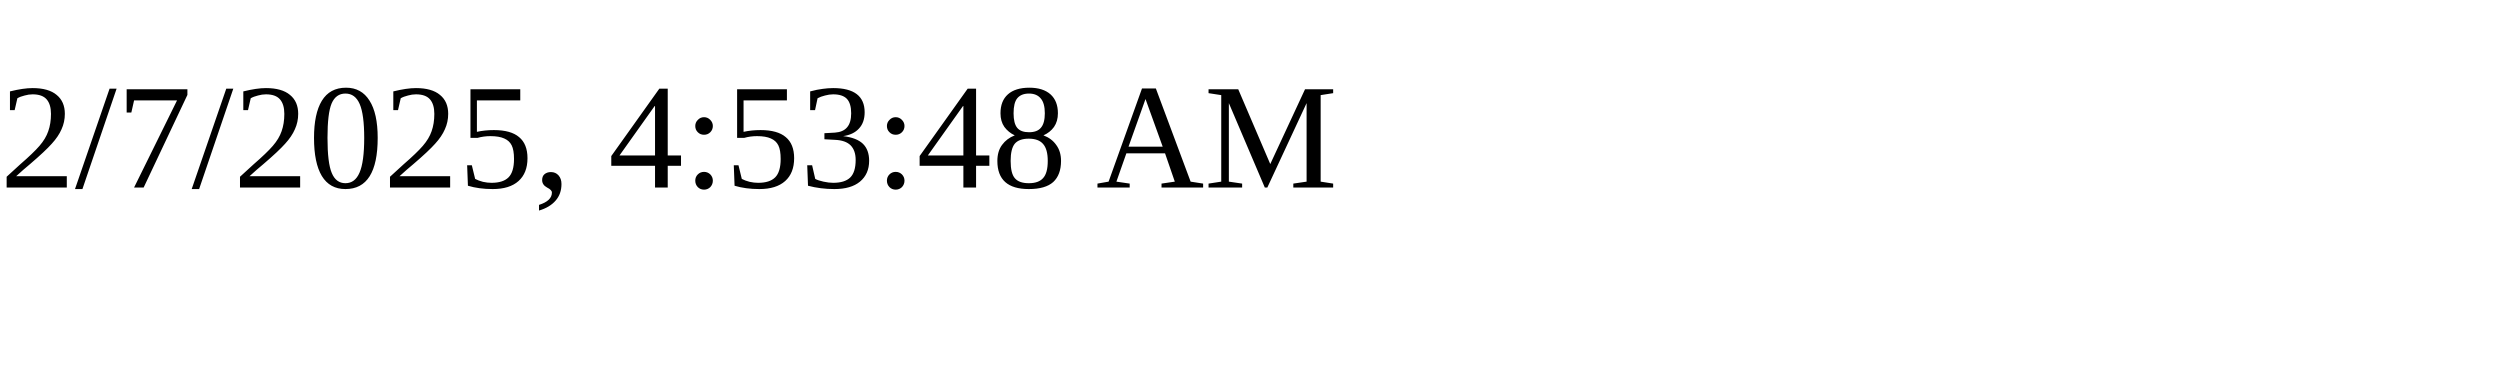
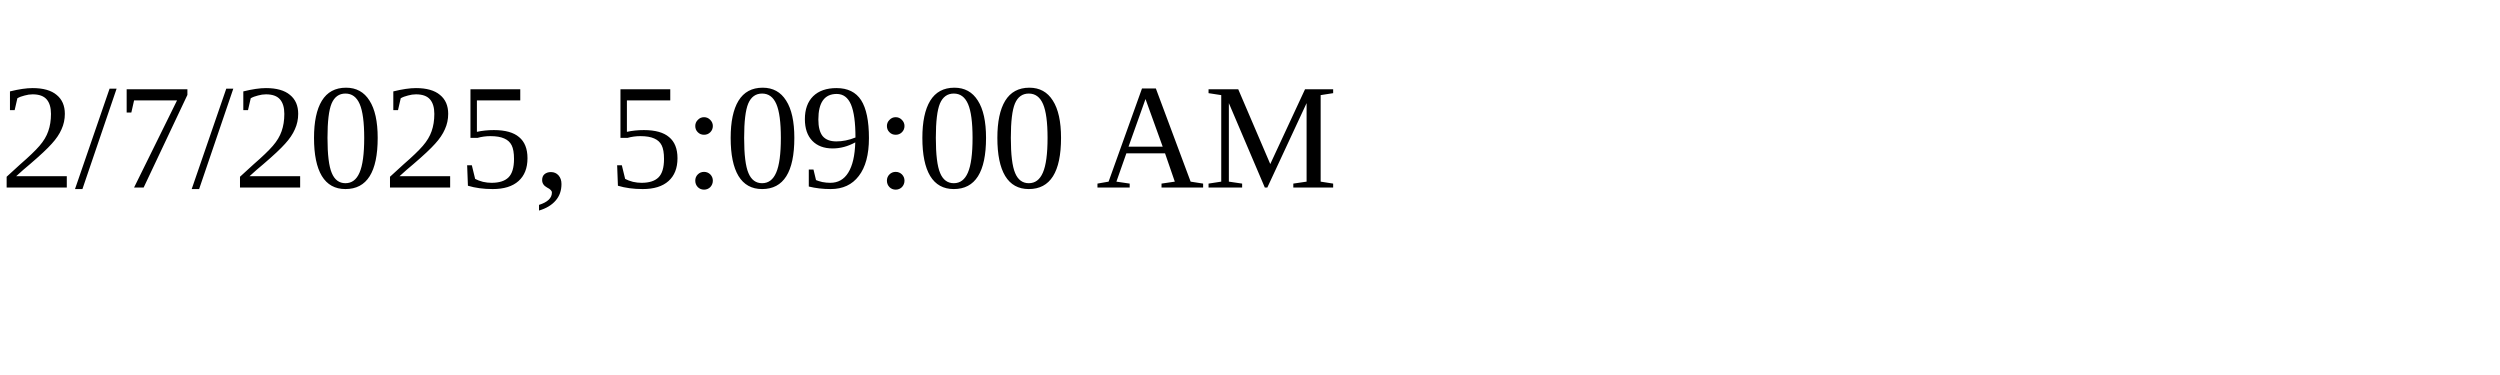
<svg xmlns="http://www.w3.org/2000/svg" height="30" width="200">
-   <text x="0" y="15">2/7/2025, 4:53:48 AM</text>
+   <text x="0" y="15">2/7/2025, 5:09:00 AM</text>
</svg>
